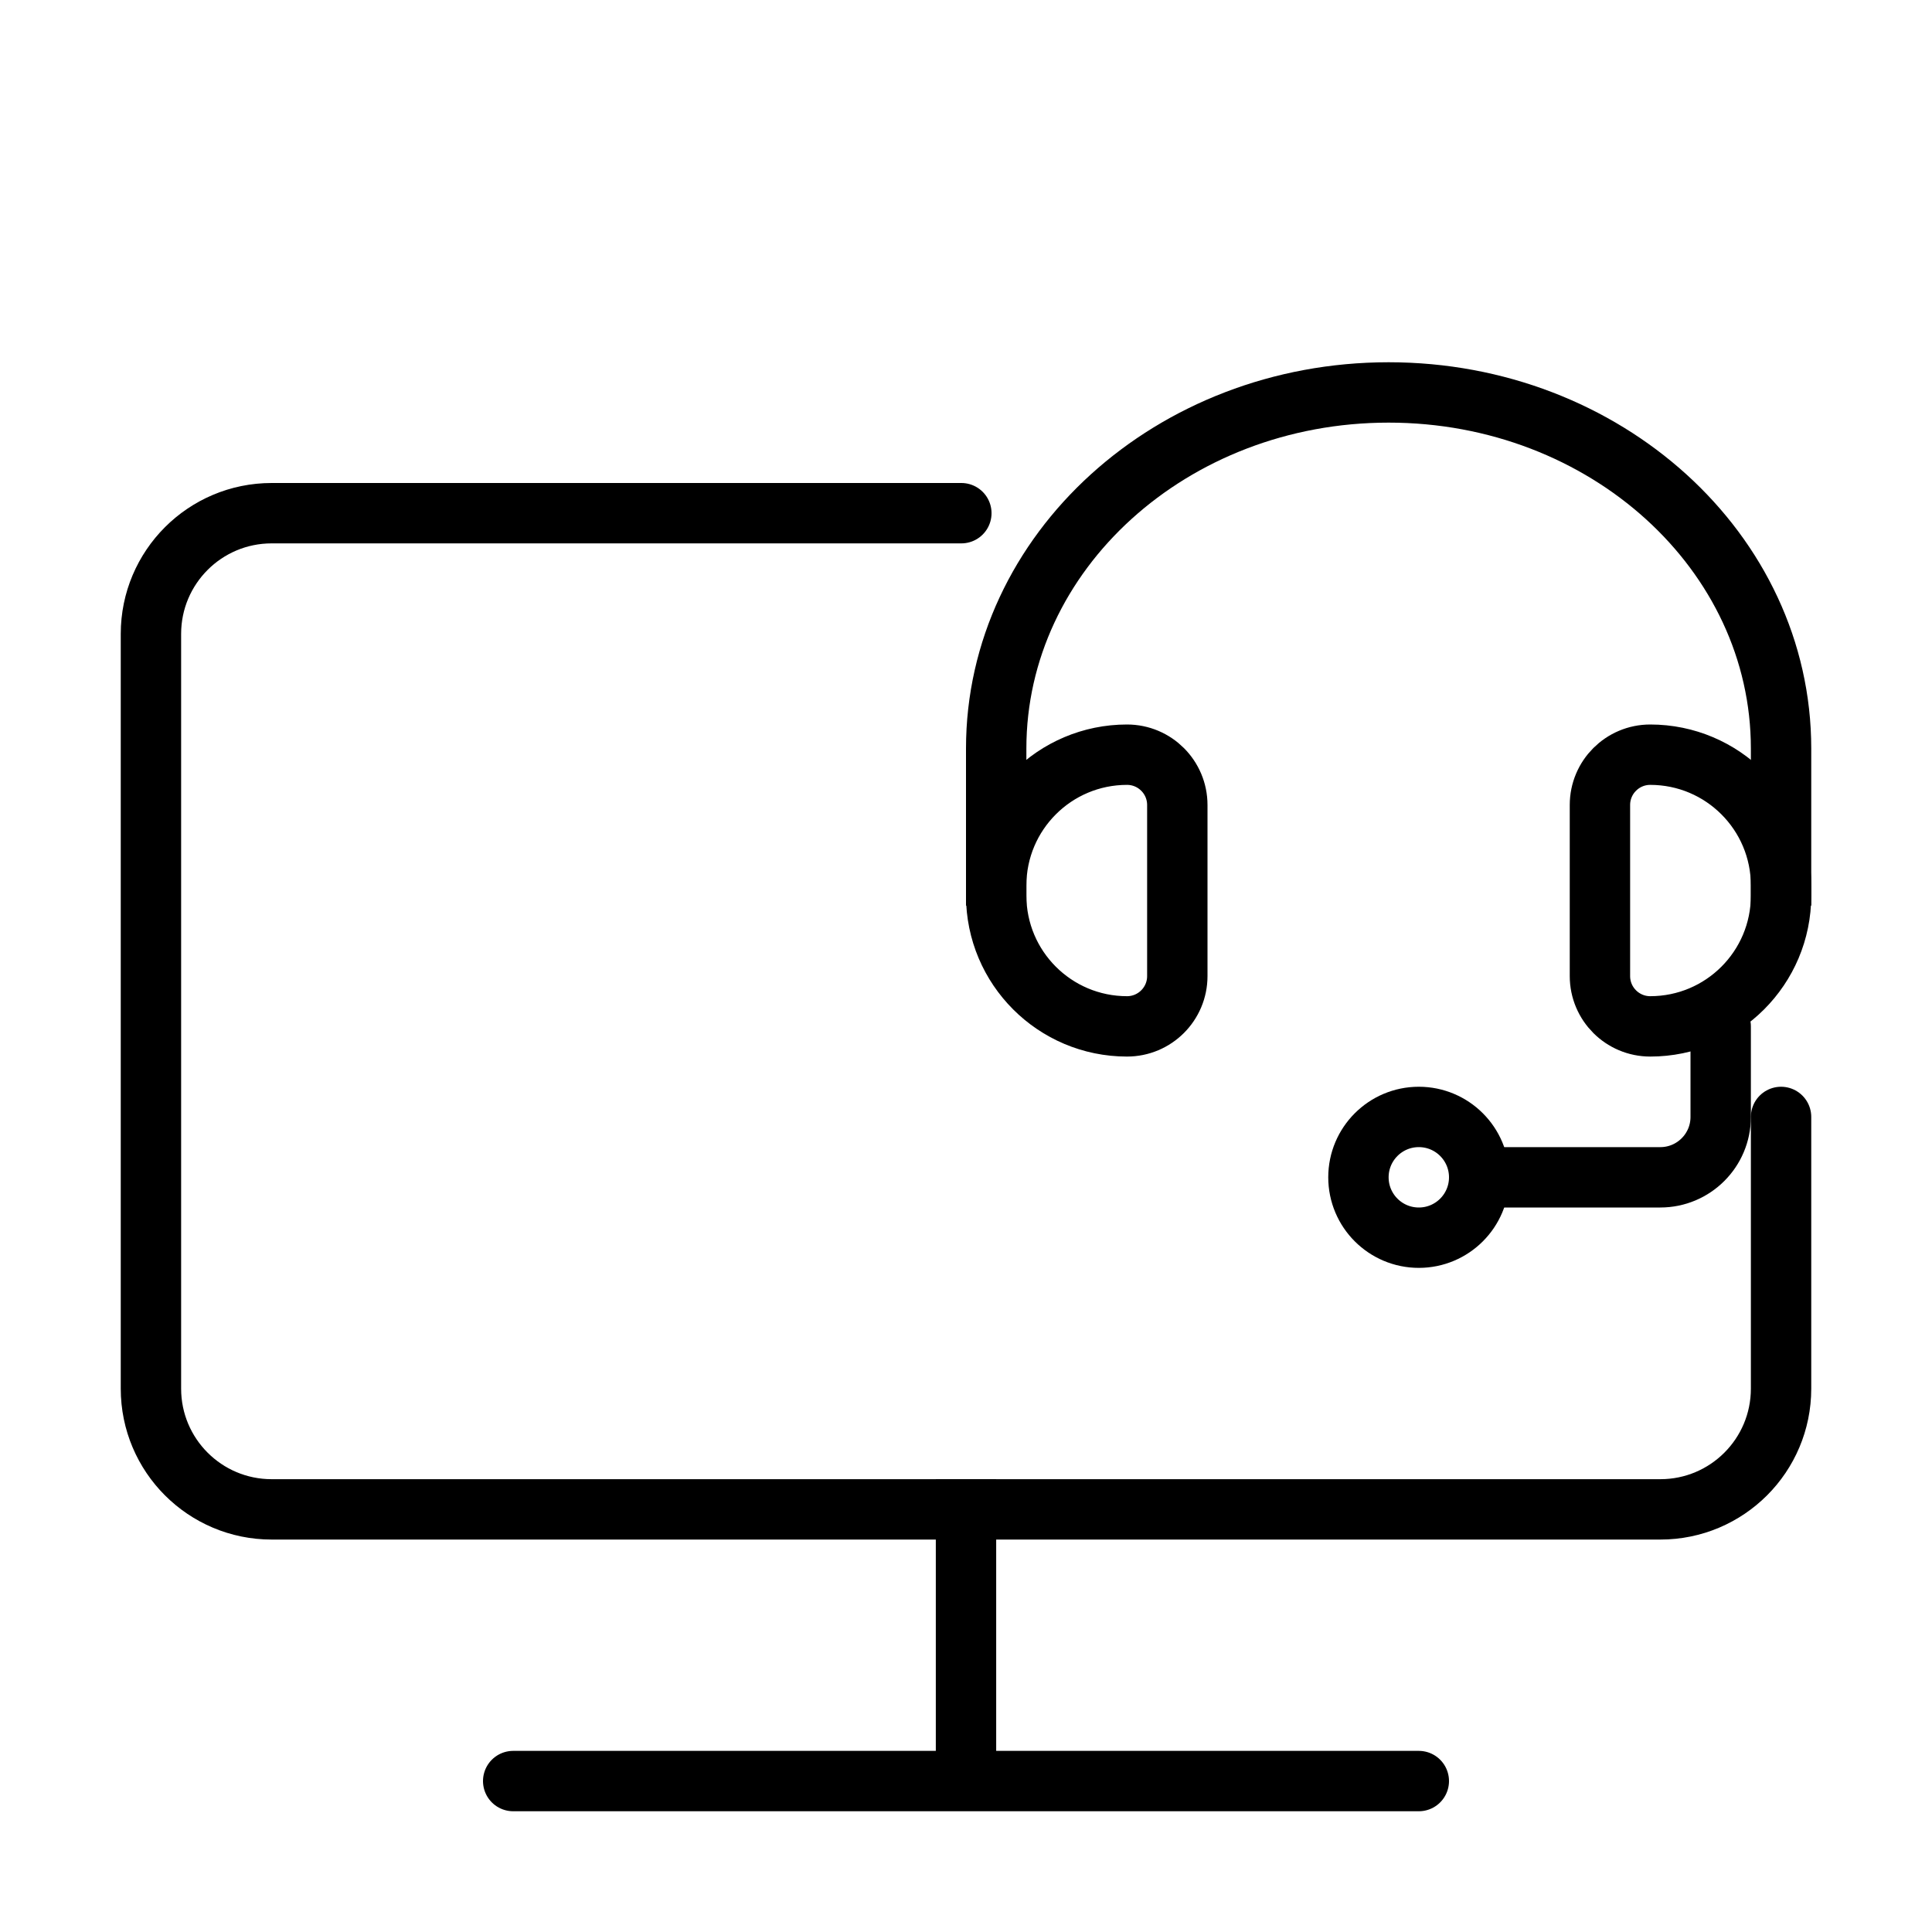
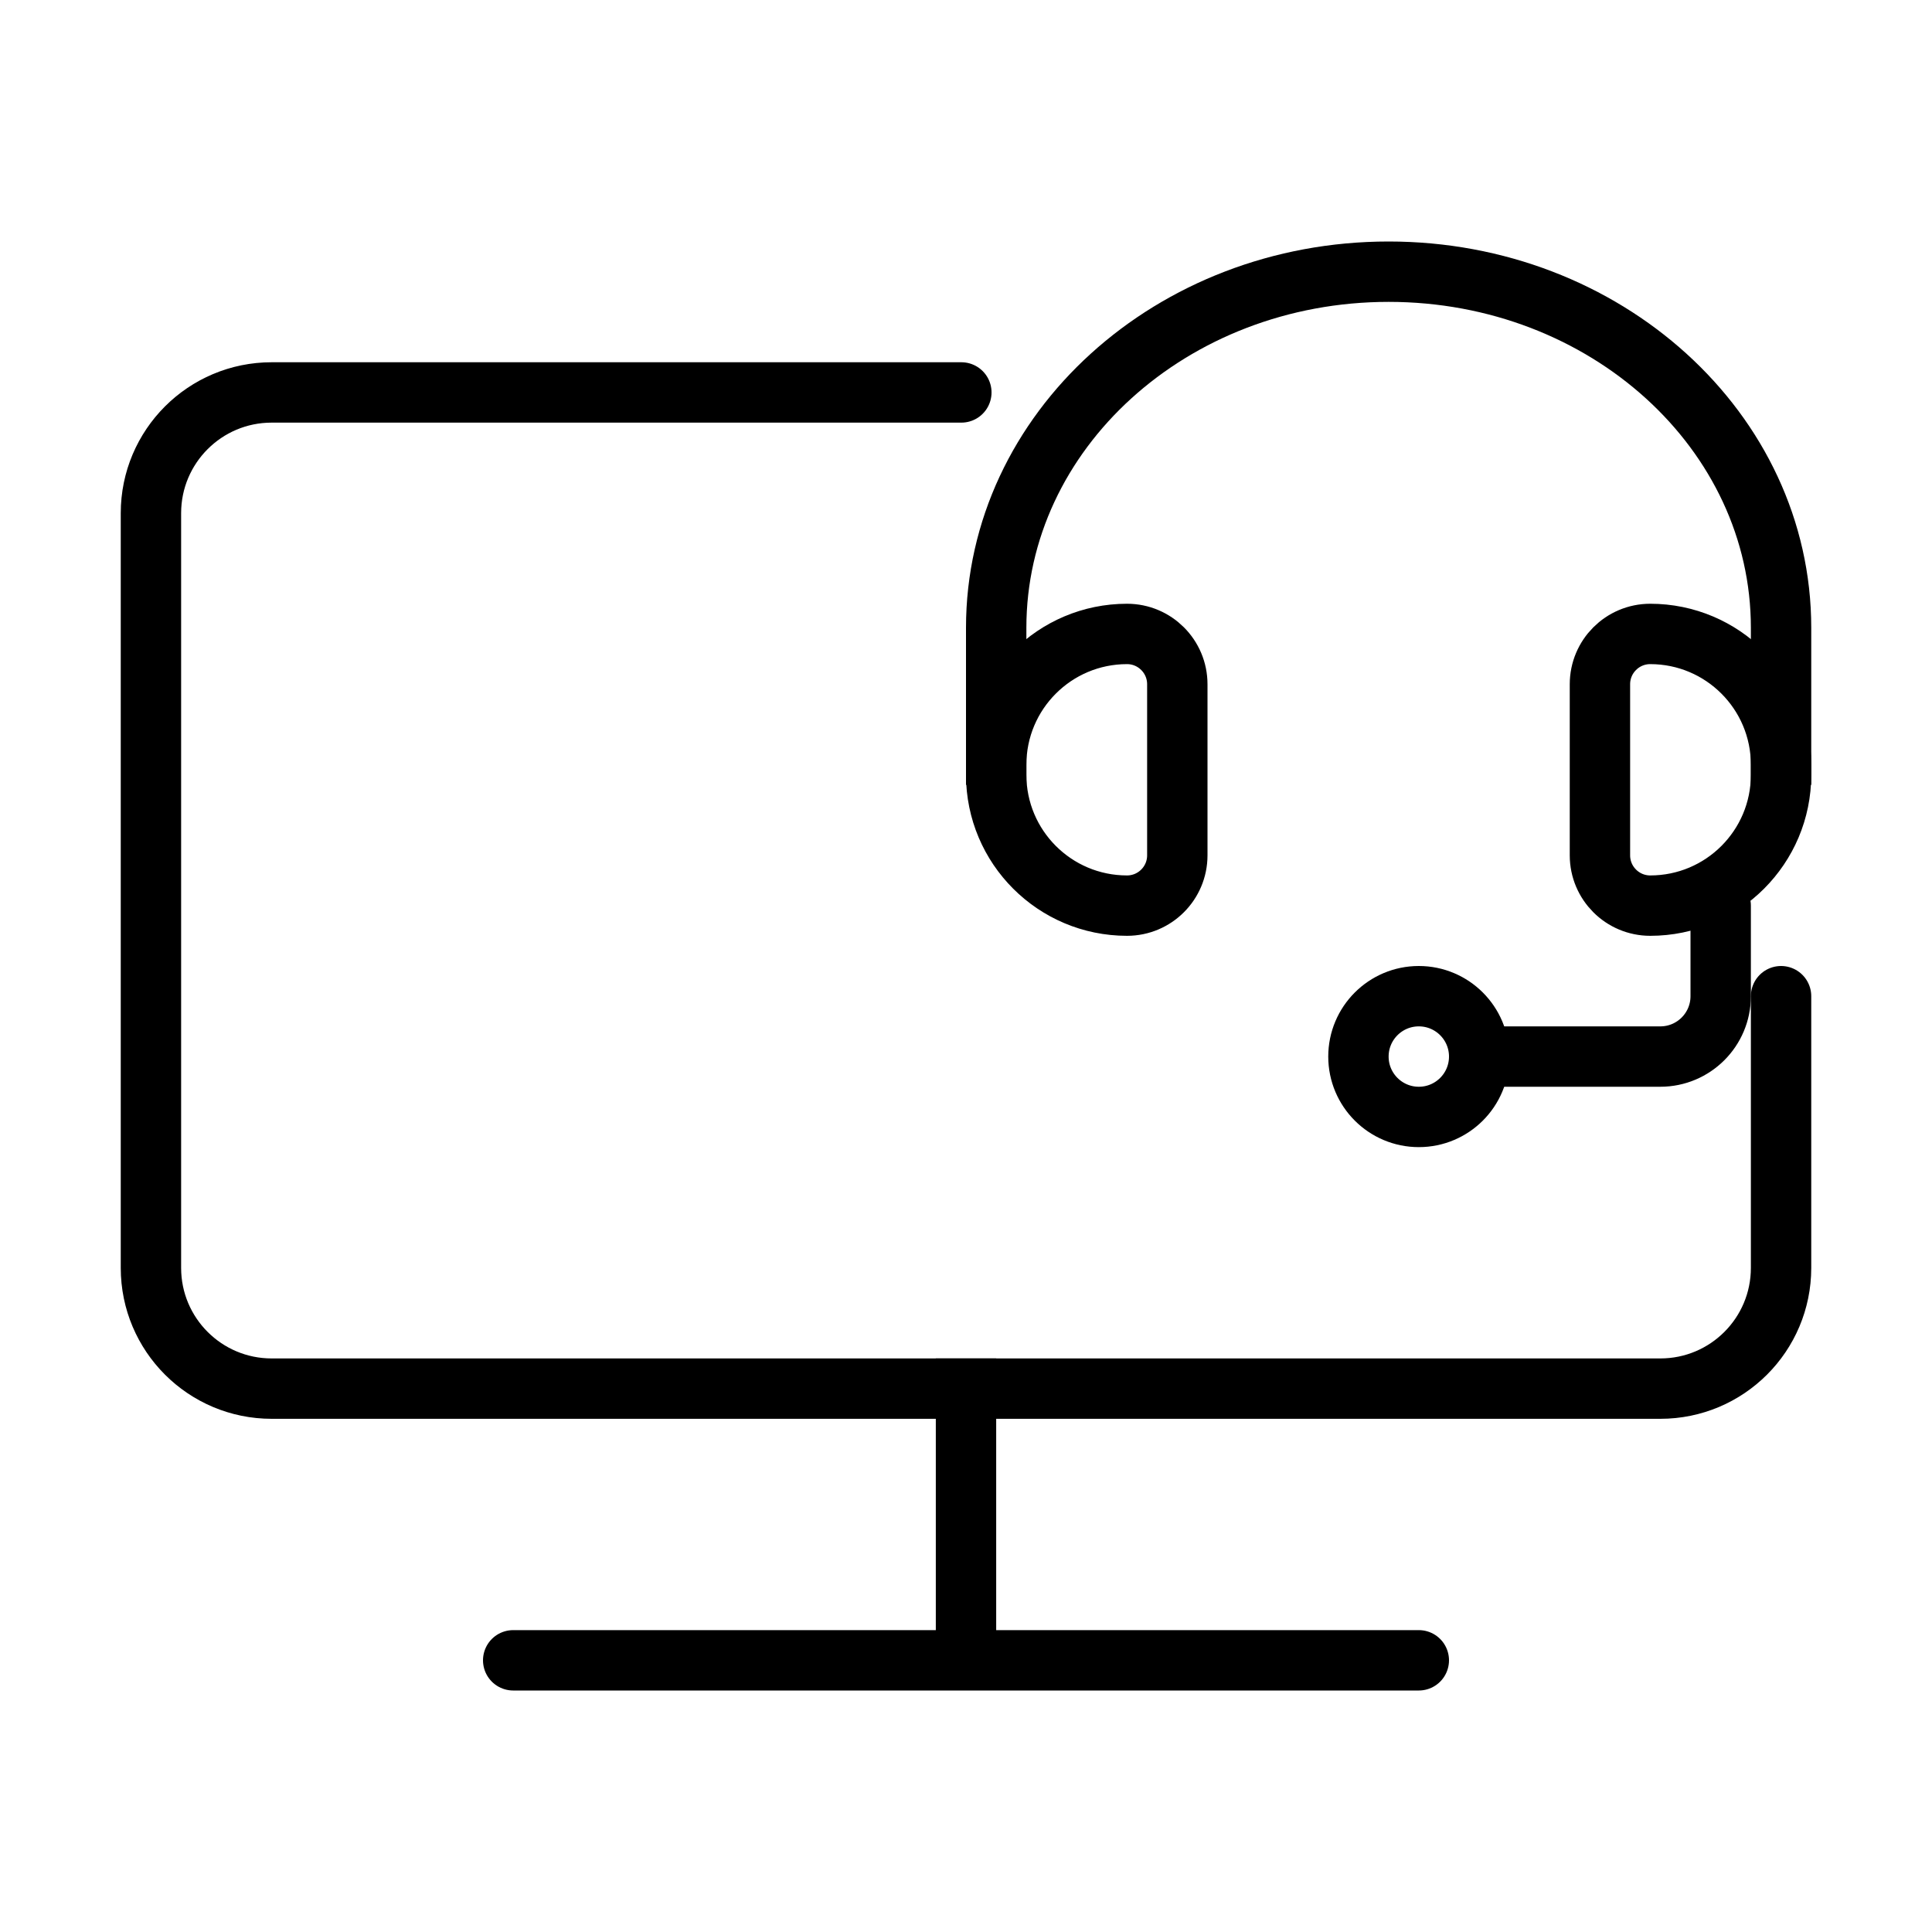
<svg xmlns="http://www.w3.org/2000/svg" viewBox="0 0 32 32" fill="none" width="1em" height="1em">
-   <path d="M15.923 8.5L4.5 8.5C3.395 8.5 2.5 9.395 2.5 10.5L2.5 23C2.5 24.105 3.395 25 4.5 25L27.5 25C28.605 25 29.5 24.105 29.5 23L29.5 18.5" stroke="currentColor" stroke-linecap="round" />
-   <path d="M16 24.5L16 29.5" stroke="currentColor" />
-   <path d="M8.5 29.5L23.5 29.5" stroke="currentColor" stroke-linecap="round" />
-   <path d="M29.5 15V12.398C29.5 9.141 26.59 6.5 23 6.5C19.41 6.5 16.5 9.141 16.5 12.398V15" stroke="currentColor" />
-   <path d="M28.5 17V18.5C28.5 19.052 28.052 19.5 27.5 19.5H24.5" stroke="currentColor" stroke-linecap="round" />
-   <circle cx="23.5" cy="19.5" r="1" stroke="currentColor" />
-   <path d="M16.5 14.667C16.5 13.47 17.47 12.5 18.667 12.5C19.127 12.5 19.5 12.873 19.5 13.333V16.167C19.5 16.627 19.127 17 18.667 17C17.47 17 16.5 16.03 16.5 14.833V14.667Z" stroke="currentColor" />
-   <path d="M29.5 14.667C29.5 13.47 28.53 12.5 27.333 12.5C26.873 12.5 26.5 12.873 26.5 13.333V16.167C26.5 16.627 26.873 17 27.333 17C28.53 17 29.5 16.03 29.5 14.833V14.667Z" stroke="currentColor" />
+   <path d="M15.923 6.5L4.5 6.5C3.395 6.5 2.5 7.395 2.5 8.5L2.5 21C2.5 22.105 3.395 23 4.5 23L27.5 23C28.605 23 29.5 22.105 29.5 21L29.5 16.5" stroke="currentColor" stroke-linecap="round" />
+   <path d="M16 22.5L16 27.5" stroke="currentColor" />
+   <path d="M8.5 27.5L23.5 27.5" stroke="currentColor" stroke-linecap="round" />
+   <path d="M29.5 13V10.398C29.5 7.141 26.59 4.5 23 4.5C19.41 4.5 16.5 7.141 16.5 10.398V13" stroke="currentColor" />
+   <path d="M28.5 15V16.5C28.5 17.052 28.052 17.5 27.5 17.5H24.5" stroke="currentColor" stroke-linecap="round" />
+   <circle cx="23.5" cy="17.5" r="1" stroke="currentColor" />
+   <path d="M16.5 12.667C16.5 11.47 17.47 10.5 18.667 10.5C19.127 10.5 19.5 10.873 19.5 11.333V14.167C19.5 14.627 19.127 15 18.667 15C17.47 15 16.5 14.03 16.5 12.833V12.667Z" stroke="currentColor" />
+   <path d="M29.5 12.667C29.5 11.47 28.53 10.5 27.333 10.5C26.873 10.5 26.5 10.873 26.5 11.333V14.167C26.5 14.627 26.873 15 27.333 15C28.53 15 29.5 14.03 29.5 12.833V12.667Z" stroke="currentColor" />
</svg>
